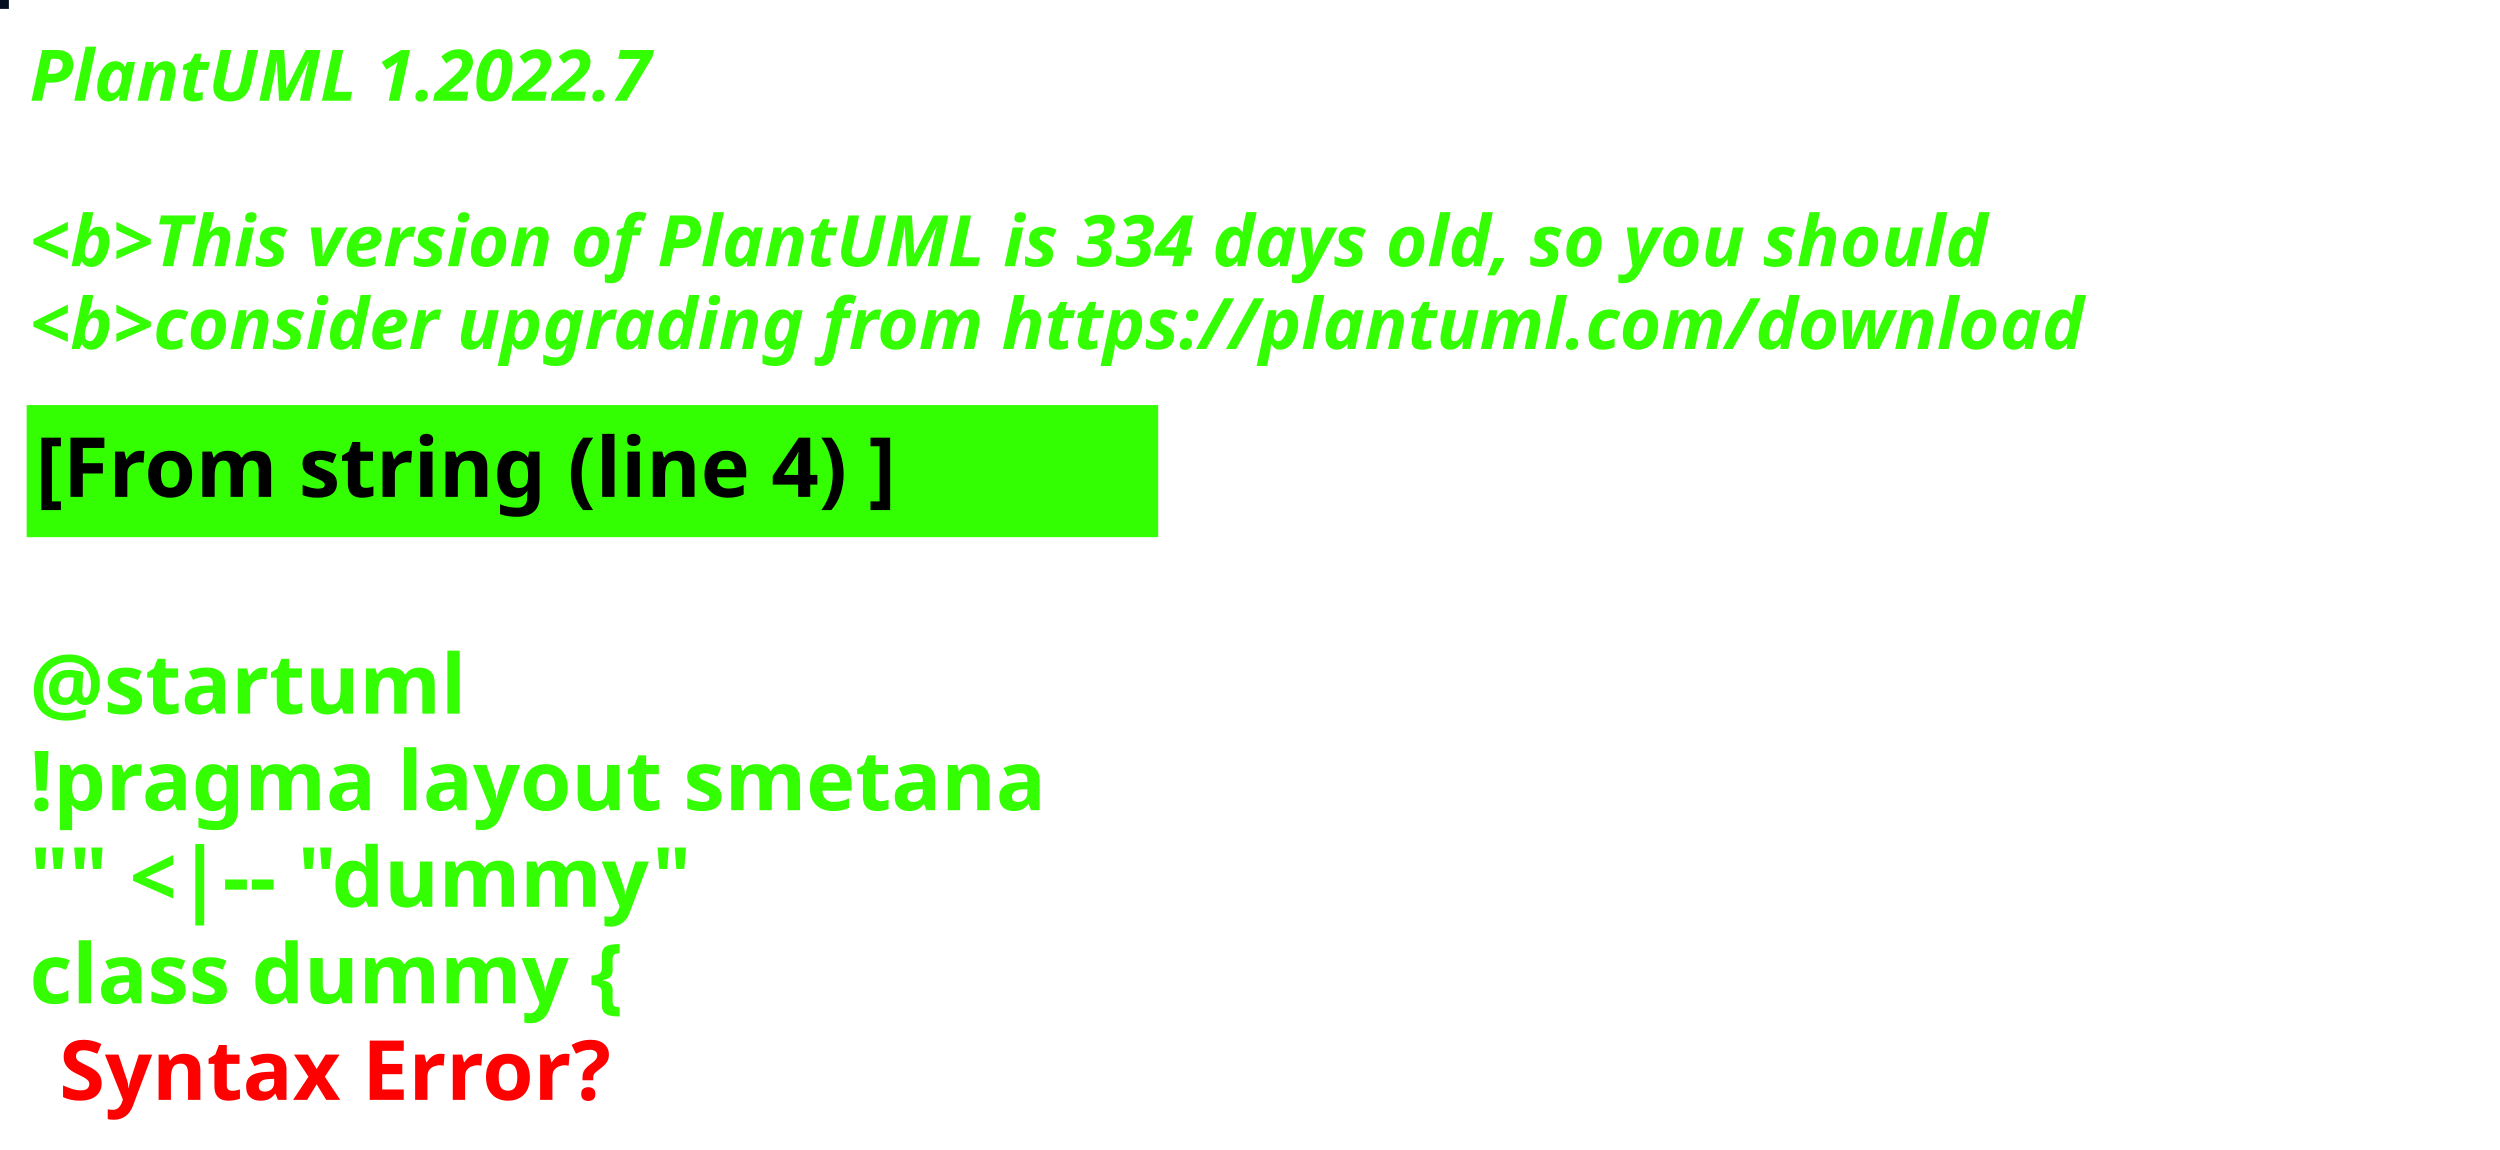
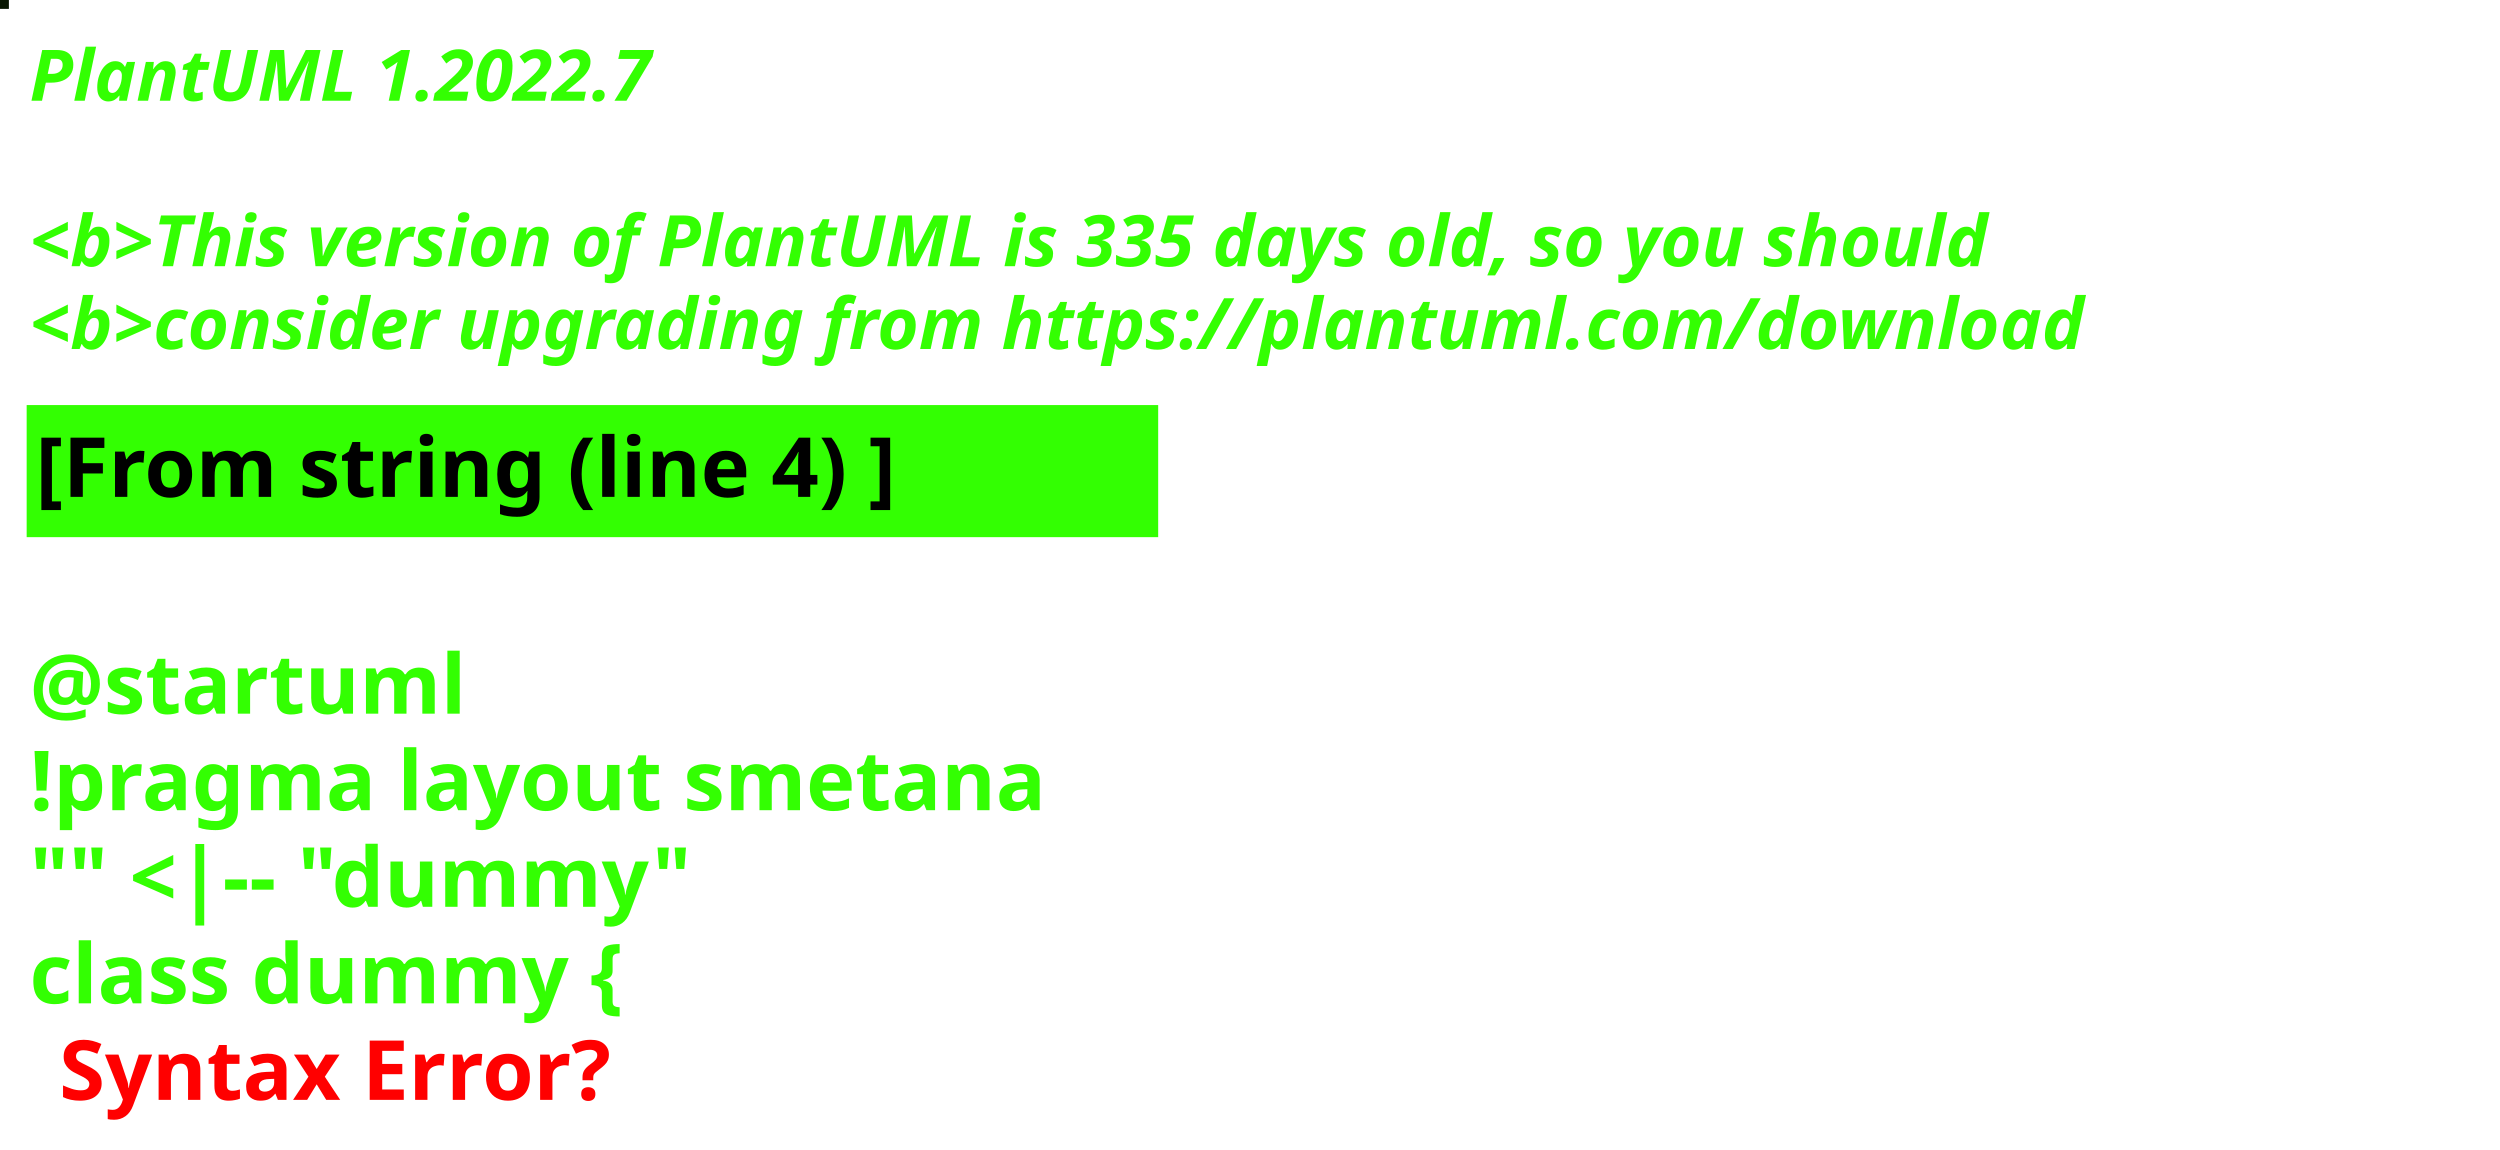
<svg xmlns="http://www.w3.org/2000/svg" contentStyleType="text/css" height="194px" preserveAspectRatio="none" style="width:422px;height:194px;background:#000000;" version="1.1" viewBox="0 0 422 194" width="422px" zoomAndPan="magnify">
  <defs />
  <g>
-     <rect fill="#041020" height="1" style="stroke:#041020;stroke-width:1.0;" width="1" x="0" y="0" />
+     <rect fill="#081702" height="1" style="stroke:#081702;stroke-width:1.0;" width="1" x="0" y="0" />
    <text fill="#33FF02" font-family="sans-serif" font-size="12" font-style="italic" font-weight="bold" lengthAdjust="spacing" textLength="127" x="5" y="17">PlantUML 1.2022.7</text>
    <text fill="#33FF02" font-family="sans-serif" font-size="12" font-style="italic" font-weight="bold" lengthAdjust="spacing" textLength="4" x="5" y="30.969"> </text>
-     <text fill="#33FF02" font-family="sans-serif" font-size="12" font-style="italic" font-weight="bold" lengthAdjust="spacing" textLength="399" x="5" y="44.938">&lt;b&gt;This version of PlantUML is 334 days old, so you should</text>
+     <text fill="#33FF02" font-family="sans-serif" font-size="12" font-style="italic" font-weight="bold" lengthAdjust="spacing" textLength="399" x="5" y="44.938">&lt;b&gt;This version of PlantUML is 335 days old, so you should</text>
    <text fill="#33FF02" font-family="sans-serif" font-size="12" font-style="italic" font-weight="bold" lengthAdjust="spacing" textLength="408" x="5" y="58.906">&lt;b&gt;consider upgrading from https://plantuml.com/download</text>
    <rect fill="#33FF02" height="21.297" style="stroke:#33FF02;stroke-width:1.0;" width="190" x="5" y="68.875" />
    <text fill="#000000" font-family="sans-serif" font-size="14" font-weight="bold" lengthAdjust="spacing" textLength="168" x="6" y="83.875">[From string (line 4) ]</text>
    <text fill="#33FF02" font-family="sans-serif" font-size="14" font-weight="bold" lengthAdjust="spacing" textLength="5" x="5" y="104.172"> </text>
    <text fill="#33FF02" font-family="sans-serif" font-size="14" font-weight="bold" lengthAdjust="spacing" textLength="79" x="5" y="120.469">@startuml</text>
    <text fill="#33FF02" font-family="sans-serif" font-size="14" font-weight="bold" lengthAdjust="spacing" textLength="190" x="5" y="136.766">!pragma layout smetana</text>
    <text fill="#33FF02" font-family="sans-serif" font-size="14" font-weight="bold" lengthAdjust="spacing" textLength="124" x="5" y="153.062">"" &lt;|-- "dummy"</text>
    <text fill="#33FF02" font-family="sans-serif" font-size="14" font-weight="bold" lengthAdjust="spacing" text-decoration="wavy underline" textLength="117" x="5" y="169.359">class dummy {</text>
    <text fill="#FF0000" font-family="sans-serif" font-size="14" font-weight="bold" lengthAdjust="spacing" textLength="106" x="10" y="185.656">Syntax Error?</text>
  </g>
</svg>
